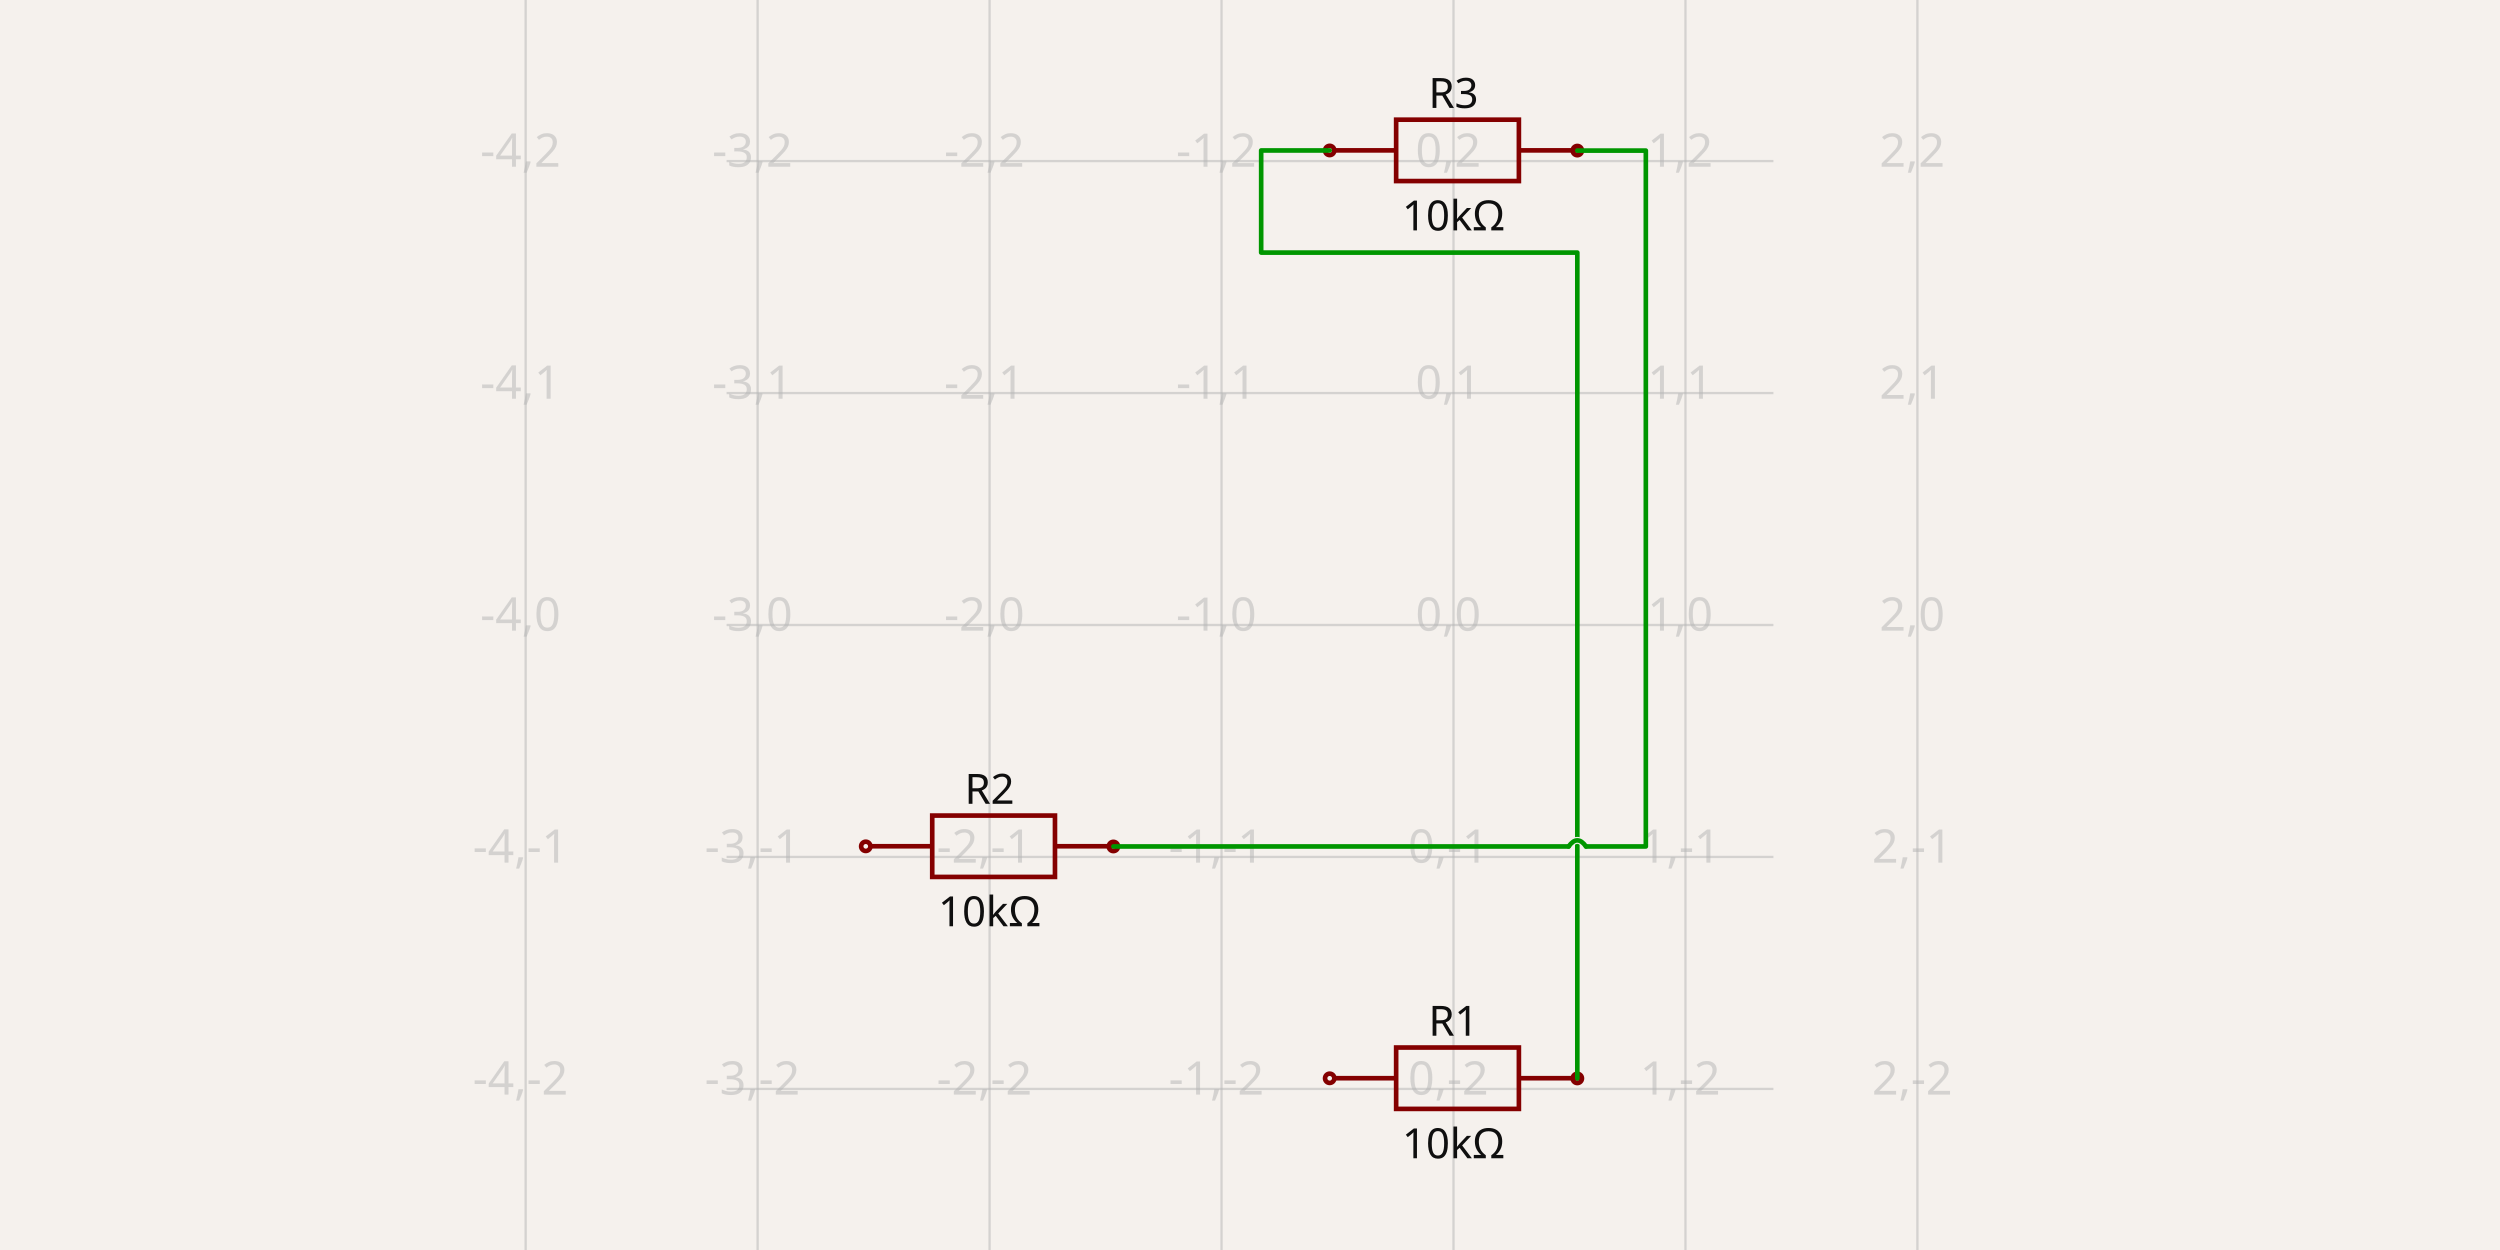
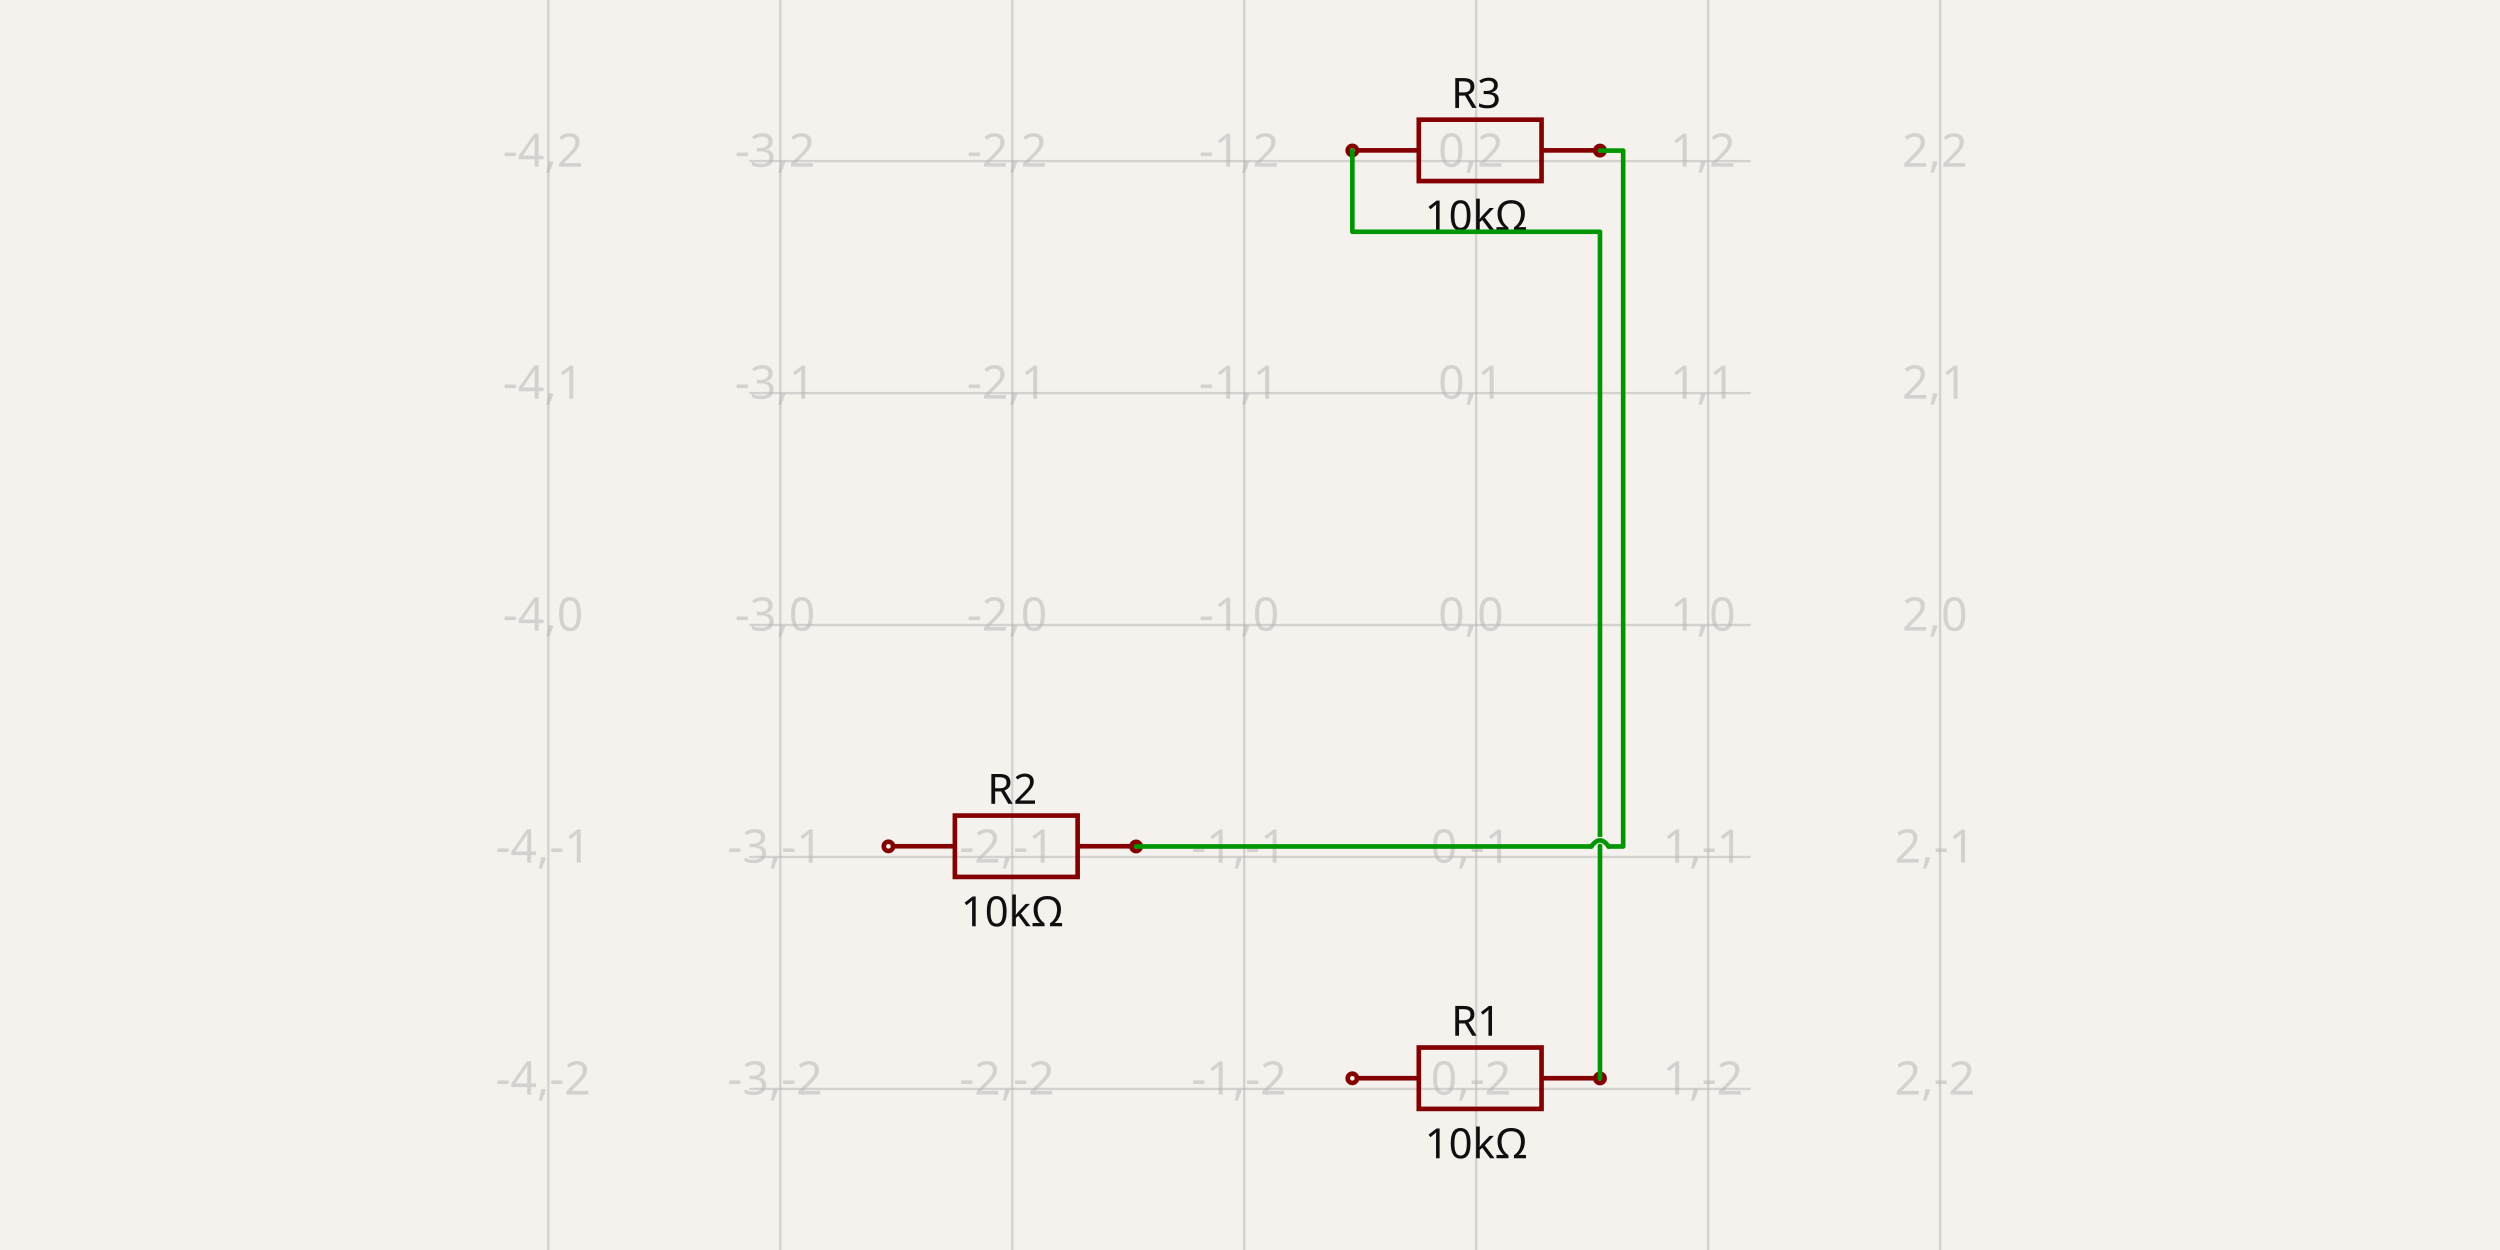
- <svg xmlns="http://www.w3.org/2000/svg" width="1200" height="600" style="background-color: rgb(245, 241, 237)" data-real-to-screen-transform="matrix(111.3397555465,0,0,-111.3397555465,697.6797064015,300)">
+ <svg xmlns="http://www.w3.org/2000/svg" width="1200" height="600" style="background-color: rgb(245, 241, 237)" data-real-to-screen-transform="matrix(111.3397555465,0,0,-111.3397555465,708.5562616579,300)">
  <style>
              .boundary { fill: rgb(245, 241, 237); }
              .schematic-boundary { fill: none; stroke: #fff; }
              .component { fill: none; stroke: rgb(132, 0, 0); }
              .chip { fill: rgb(255, 255, 194); stroke: rgb(132, 0, 0); }
              .component-pin { fill: none; stroke: rgb(132, 0, 0); }
              .trace:hover {
                filter: invert(1);
              }
              .trace:hover .trace-crossing-outline {
                opacity: 0;
              }
              .text { font-family: sans-serif; fill: rgb(0, 150, 0); }
              .pin-number { fill: rgb(169, 0, 0); }
              .port-label { fill: rgb(0, 100, 100); }
              .component-name { fill: rgb(0, 100, 100); }
            </style>
  <rect class="boundary" x="0" y="0" width="1200" height="600" />
  <g class="grid">
-     <line x1="252.321" y1="600" x2="252.321" y2="4.092726157978177e-11" stroke="rgb(181, 181, 181)" stroke-width="1.113" stroke-opacity="0.5" />
-     <line x1="363.66" y1="600" x2="363.66" y2="4.092726157978177e-11" stroke="rgb(181, 181, 181)" stroke-width="1.113" stroke-opacity="0.5" />
-     <line x1="475" y1="600" x2="475" y2="4.092726157978177e-11" stroke="rgb(181, 181, 181)" stroke-width="1.113" stroke-opacity="0.5" />
-     <line x1="586.34" y1="600" x2="586.34" y2="4.092726157978177e-11" stroke="rgb(181, 181, 181)" stroke-width="1.113" stroke-opacity="0.5" />
-     <line x1="697.68" y1="600" x2="697.68" y2="4.092726157978177e-11" stroke="rgb(181, 181, 181)" stroke-width="1.113" stroke-opacity="0.5" />
-     <line x1="809.019" y1="600" x2="809.019" y2="4.092726157978177e-11" stroke="rgb(181, 181, 181)" stroke-width="1.113" stroke-opacity="0.5" />
-     <line x1="920.359" y1="600" x2="920.359" y2="4.092726157978177e-11" stroke="rgb(181, 181, 181)" stroke-width="1.113" stroke-opacity="0.5" />
-     <line x1="348.764" y1="634.019" x2="851.236" y2="634.019" stroke="rgb(181, 181, 181)" stroke-width="1.113" stroke-opacity="0.5" />
-     <line x1="348.764" y1="522.68" x2="851.236" y2="522.68" stroke="rgb(181, 181, 181)" stroke-width="1.113" stroke-opacity="0.5" />
-     <line x1="348.764" y1="411.34" x2="851.236" y2="411.34" stroke="rgb(181, 181, 181)" stroke-width="1.113" stroke-opacity="0.5" />
-     <line x1="348.764" y1="300" x2="851.236" y2="300" stroke="rgb(181, 181, 181)" stroke-width="1.113" stroke-opacity="0.5" />
-     <line x1="348.764" y1="188.66" x2="851.236" y2="188.66" stroke="rgb(181, 181, 181)" stroke-width="1.113" stroke-opacity="0.5" />
-     <line x1="348.764" y1="77.32" x2="851.236" y2="77.32" stroke="rgb(181, 181, 181)" stroke-width="1.113" stroke-opacity="0.5" />
-     <line x1="348.764" y1="-34.019" x2="851.236" y2="-34.019" stroke="rgb(181, 181, 181)" stroke-width="1.113" stroke-opacity="0.5" />
-     <text x="249.821" y="629.019" fill="rgb(181, 181, 181)" font-size="22.268" fill-opacity="0.5" text-anchor="middle" dominant-baseline="middle" font-family="sans-serif">-4,-3</text>
-     <text x="249.821" y="517.68" fill="rgb(181, 181, 181)" font-size="22.268" fill-opacity="0.5" text-anchor="middle" dominant-baseline="middle" font-family="sans-serif">-4,-2</text>
-     <text x="249.821" y="406.34" fill="rgb(181, 181, 181)" font-size="22.268" fill-opacity="0.5" text-anchor="middle" dominant-baseline="middle" font-family="sans-serif">-4,-1</text>
-     <text x="249.821" y="295" fill="rgb(181, 181, 181)" font-size="22.268" fill-opacity="0.5" text-anchor="middle" dominant-baseline="middle" font-family="sans-serif">-4,0</text>
-     <text x="249.821" y="183.66" fill="rgb(181, 181, 181)" font-size="22.268" fill-opacity="0.5" text-anchor="middle" dominant-baseline="middle" font-family="sans-serif">-4,1</text>
-     <text x="249.821" y="72.32" fill="rgb(181, 181, 181)" font-size="22.268" fill-opacity="0.5" text-anchor="middle" dominant-baseline="middle" font-family="sans-serif">-4,2</text>
-     <text x="249.821" y="-39.019" fill="rgb(181, 181, 181)" font-size="22.268" fill-opacity="0.5" text-anchor="middle" dominant-baseline="middle" font-family="sans-serif">-4,3</text>
-     <text x="361.16" y="629.019" fill="rgb(181, 181, 181)" font-size="22.268" fill-opacity="0.5" text-anchor="middle" dominant-baseline="middle" font-family="sans-serif">-3,-3</text>
-     <text x="361.16" y="517.68" fill="rgb(181, 181, 181)" font-size="22.268" fill-opacity="0.5" text-anchor="middle" dominant-baseline="middle" font-family="sans-serif">-3,-2</text>
-     <text x="361.16" y="406.34" fill="rgb(181, 181, 181)" font-size="22.268" fill-opacity="0.5" text-anchor="middle" dominant-baseline="middle" font-family="sans-serif">-3,-1</text>
-     <text x="361.16" y="295" fill="rgb(181, 181, 181)" font-size="22.268" fill-opacity="0.5" text-anchor="middle" dominant-baseline="middle" font-family="sans-serif">-3,0</text>
-     <text x="361.16" y="183.66" fill="rgb(181, 181, 181)" font-size="22.268" fill-opacity="0.5" text-anchor="middle" dominant-baseline="middle" font-family="sans-serif">-3,1</text>
-     <text x="361.16" y="72.32" fill="rgb(181, 181, 181)" font-size="22.268" fill-opacity="0.5" text-anchor="middle" dominant-baseline="middle" font-family="sans-serif">-3,2</text>
-     <text x="361.16" y="-39.019" fill="rgb(181, 181, 181)" font-size="22.268" fill-opacity="0.5" text-anchor="middle" dominant-baseline="middle" font-family="sans-serif">-3,3</text>
-     <text x="472.5" y="629.019" fill="rgb(181, 181, 181)" font-size="22.268" fill-opacity="0.5" text-anchor="middle" dominant-baseline="middle" font-family="sans-serif">-2,-3</text>
-     <text x="472.5" y="517.68" fill="rgb(181, 181, 181)" font-size="22.268" fill-opacity="0.5" text-anchor="middle" dominant-baseline="middle" font-family="sans-serif">-2,-2</text>
-     <text x="472.5" y="406.34" fill="rgb(181, 181, 181)" font-size="22.268" fill-opacity="0.5" text-anchor="middle" dominant-baseline="middle" font-family="sans-serif">-2,-1</text>
-     <text x="472.5" y="295" fill="rgb(181, 181, 181)" font-size="22.268" fill-opacity="0.5" text-anchor="middle" dominant-baseline="middle" font-family="sans-serif">-2,0</text>
-     <text x="472.5" y="183.66" fill="rgb(181, 181, 181)" font-size="22.268" fill-opacity="0.5" text-anchor="middle" dominant-baseline="middle" font-family="sans-serif">-2,1</text>
-     <text x="472.5" y="72.32" fill="rgb(181, 181, 181)" font-size="22.268" fill-opacity="0.5" text-anchor="middle" dominant-baseline="middle" font-family="sans-serif">-2,2</text>
-     <text x="472.5" y="-39.019" fill="rgb(181, 181, 181)" font-size="22.268" fill-opacity="0.5" text-anchor="middle" dominant-baseline="middle" font-family="sans-serif">-2,3</text>
-     <text x="583.84" y="629.019" fill="rgb(181, 181, 181)" font-size="22.268" fill-opacity="0.5" text-anchor="middle" dominant-baseline="middle" font-family="sans-serif">-1,-3</text>
-     <text x="583.84" y="517.68" fill="rgb(181, 181, 181)" font-size="22.268" fill-opacity="0.5" text-anchor="middle" dominant-baseline="middle" font-family="sans-serif">-1,-2</text>
-     <text x="583.84" y="406.34" fill="rgb(181, 181, 181)" font-size="22.268" fill-opacity="0.5" text-anchor="middle" dominant-baseline="middle" font-family="sans-serif">-1,-1</text>
-     <text x="583.84" y="295" fill="rgb(181, 181, 181)" font-size="22.268" fill-opacity="0.5" text-anchor="middle" dominant-baseline="middle" font-family="sans-serif">-1,0</text>
-     <text x="583.84" y="183.66" fill="rgb(181, 181, 181)" font-size="22.268" fill-opacity="0.5" text-anchor="middle" dominant-baseline="middle" font-family="sans-serif">-1,1</text>
-     <text x="583.84" y="72.32" fill="rgb(181, 181, 181)" font-size="22.268" fill-opacity="0.5" text-anchor="middle" dominant-baseline="middle" font-family="sans-serif">-1,2</text>
-     <text x="583.84" y="-39.019" fill="rgb(181, 181, 181)" font-size="22.268" fill-opacity="0.5" text-anchor="middle" dominant-baseline="middle" font-family="sans-serif">-1,3</text>
-     <text x="695.18" y="629.019" fill="rgb(181, 181, 181)" font-size="22.268" fill-opacity="0.5" text-anchor="middle" dominant-baseline="middle" font-family="sans-serif">0,-3</text>
-     <text x="695.18" y="517.68" fill="rgb(181, 181, 181)" font-size="22.268" fill-opacity="0.5" text-anchor="middle" dominant-baseline="middle" font-family="sans-serif">0,-2</text>
-     <text x="695.18" y="406.34" fill="rgb(181, 181, 181)" font-size="22.268" fill-opacity="0.5" text-anchor="middle" dominant-baseline="middle" font-family="sans-serif">0,-1</text>
-     <text x="695.18" y="295" fill="rgb(181, 181, 181)" font-size="22.268" fill-opacity="0.5" text-anchor="middle" dominant-baseline="middle" font-family="sans-serif">0,0</text>
-     <text x="695.18" y="183.66" fill="rgb(181, 181, 181)" font-size="22.268" fill-opacity="0.5" text-anchor="middle" dominant-baseline="middle" font-family="sans-serif">0,1</text>
-     <text x="695.18" y="72.32" fill="rgb(181, 181, 181)" font-size="22.268" fill-opacity="0.5" text-anchor="middle" dominant-baseline="middle" font-family="sans-serif">0,2</text>
-     <text x="695.18" y="-39.019" fill="rgb(181, 181, 181)" font-size="22.268" fill-opacity="0.5" text-anchor="middle" dominant-baseline="middle" font-family="sans-serif">0,3</text>
-     <text x="806.519" y="629.019" fill="rgb(181, 181, 181)" font-size="22.268" fill-opacity="0.5" text-anchor="middle" dominant-baseline="middle" font-family="sans-serif">1,-3</text>
-     <text x="806.519" y="517.68" fill="rgb(181, 181, 181)" font-size="22.268" fill-opacity="0.5" text-anchor="middle" dominant-baseline="middle" font-family="sans-serif">1,-2</text>
-     <text x="806.519" y="406.34" fill="rgb(181, 181, 181)" font-size="22.268" fill-opacity="0.5" text-anchor="middle" dominant-baseline="middle" font-family="sans-serif">1,-1</text>
-     <text x="806.519" y="295" fill="rgb(181, 181, 181)" font-size="22.268" fill-opacity="0.5" text-anchor="middle" dominant-baseline="middle" font-family="sans-serif">1,0</text>
-     <text x="806.519" y="183.66" fill="rgb(181, 181, 181)" font-size="22.268" fill-opacity="0.5" text-anchor="middle" dominant-baseline="middle" font-family="sans-serif">1,1</text>
-     <text x="806.519" y="72.32" fill="rgb(181, 181, 181)" font-size="22.268" fill-opacity="0.5" text-anchor="middle" dominant-baseline="middle" font-family="sans-serif">1,2</text>
-     <text x="806.519" y="-39.019" fill="rgb(181, 181, 181)" font-size="22.268" fill-opacity="0.5" text-anchor="middle" dominant-baseline="middle" font-family="sans-serif">1,3</text>
-     <text x="917.859" y="629.019" fill="rgb(181, 181, 181)" font-size="22.268" fill-opacity="0.5" text-anchor="middle" dominant-baseline="middle" font-family="sans-serif">2,-3</text>
-     <text x="917.859" y="517.68" fill="rgb(181, 181, 181)" font-size="22.268" fill-opacity="0.5" text-anchor="middle" dominant-baseline="middle" font-family="sans-serif">2,-2</text>
-     <text x="917.859" y="406.34" fill="rgb(181, 181, 181)" font-size="22.268" fill-opacity="0.5" text-anchor="middle" dominant-baseline="middle" font-family="sans-serif">2,-1</text>
-     <text x="917.859" y="295" fill="rgb(181, 181, 181)" font-size="22.268" fill-opacity="0.5" text-anchor="middle" dominant-baseline="middle" font-family="sans-serif">2,0</text>
-     <text x="917.859" y="183.66" fill="rgb(181, 181, 181)" font-size="22.268" fill-opacity="0.5" text-anchor="middle" dominant-baseline="middle" font-family="sans-serif">2,1</text>
-     <text x="917.859" y="72.32" fill="rgb(181, 181, 181)" font-size="22.268" fill-opacity="0.5" text-anchor="middle" dominant-baseline="middle" font-family="sans-serif">2,2</text>
-     <text x="917.859" y="-39.019" fill="rgb(181, 181, 181)" font-size="22.268" fill-opacity="0.5" text-anchor="middle" dominant-baseline="middle" font-family="sans-serif">2,3</text>
+     <line x1="263.197" y1="600" x2="263.197" y2="4.092726157978177e-11" stroke="rgb(181, 181, 181)" stroke-width="1.113" stroke-opacity="0.5" />
+     <line x1="374.537" y1="600" x2="374.537" y2="4.092726157978177e-11" stroke="rgb(181, 181, 181)" stroke-width="1.113" stroke-opacity="0.5" />
+     <line x1="485.877" y1="600" x2="485.877" y2="4.092726157978177e-11" stroke="rgb(181, 181, 181)" stroke-width="1.113" stroke-opacity="0.5" />
+     <line x1="597.217" y1="600" x2="597.217" y2="4.092726157978177e-11" stroke="rgb(181, 181, 181)" stroke-width="1.113" stroke-opacity="0.5" />
+     <line x1="708.556" y1="600" x2="708.556" y2="4.092726157978177e-11" stroke="rgb(181, 181, 181)" stroke-width="1.113" stroke-opacity="0.5" />
+     <line x1="819.896" y1="600" x2="819.896" y2="4.092726157978177e-11" stroke="rgb(181, 181, 181)" stroke-width="1.113" stroke-opacity="0.5" />
+     <line x1="931.236" y1="600" x2="931.236" y2="4.092726157978177e-11" stroke="rgb(181, 181, 181)" stroke-width="1.113" stroke-opacity="0.5" />
+     <line x1="359.641" y1="634.019" x2="840.359" y2="634.019" stroke="rgb(181, 181, 181)" stroke-width="1.113" stroke-opacity="0.5" />
+     <line x1="359.641" y1="522.68" x2="840.359" y2="522.68" stroke="rgb(181, 181, 181)" stroke-width="1.113" stroke-opacity="0.5" />
+     <line x1="359.641" y1="411.34" x2="840.359" y2="411.34" stroke="rgb(181, 181, 181)" stroke-width="1.113" stroke-opacity="0.5" />
+     <line x1="359.641" y1="300" x2="840.359" y2="300" stroke="rgb(181, 181, 181)" stroke-width="1.113" stroke-opacity="0.5" />
+     <line x1="359.641" y1="188.66" x2="840.359" y2="188.66" stroke="rgb(181, 181, 181)" stroke-width="1.113" stroke-opacity="0.5" />
+     <line x1="359.641" y1="77.32" x2="840.359" y2="77.32" stroke="rgb(181, 181, 181)" stroke-width="1.113" stroke-opacity="0.5" />
+     <line x1="359.641" y1="-34.019" x2="840.359" y2="-34.019" stroke="rgb(181, 181, 181)" stroke-width="1.113" stroke-opacity="0.5" />
+     <text x="260.697" y="629.019" fill="rgb(181, 181, 181)" font-size="22.268" fill-opacity="0.5" text-anchor="middle" dominant-baseline="middle" font-family="sans-serif">-4,-3</text>
+     <text x="260.697" y="517.68" fill="rgb(181, 181, 181)" font-size="22.268" fill-opacity="0.5" text-anchor="middle" dominant-baseline="middle" font-family="sans-serif">-4,-2</text>
+     <text x="260.697" y="406.34" fill="rgb(181, 181, 181)" font-size="22.268" fill-opacity="0.5" text-anchor="middle" dominant-baseline="middle" font-family="sans-serif">-4,-1</text>
+     <text x="260.697" y="295" fill="rgb(181, 181, 181)" font-size="22.268" fill-opacity="0.5" text-anchor="middle" dominant-baseline="middle" font-family="sans-serif">-4,0</text>
+     <text x="260.697" y="183.66" fill="rgb(181, 181, 181)" font-size="22.268" fill-opacity="0.5" text-anchor="middle" dominant-baseline="middle" font-family="sans-serif">-4,1</text>
+     <text x="260.697" y="72.32" fill="rgb(181, 181, 181)" font-size="22.268" fill-opacity="0.5" text-anchor="middle" dominant-baseline="middle" font-family="sans-serif">-4,2</text>
+     <text x="260.697" y="-39.019" fill="rgb(181, 181, 181)" font-size="22.268" fill-opacity="0.5" text-anchor="middle" dominant-baseline="middle" font-family="sans-serif">-4,3</text>
+     <text x="372.037" y="629.019" fill="rgb(181, 181, 181)" font-size="22.268" fill-opacity="0.5" text-anchor="middle" dominant-baseline="middle" font-family="sans-serif">-3,-3</text>
+     <text x="372.037" y="517.68" fill="rgb(181, 181, 181)" font-size="22.268" fill-opacity="0.5" text-anchor="middle" dominant-baseline="middle" font-family="sans-serif">-3,-2</text>
+     <text x="372.037" y="406.34" fill="rgb(181, 181, 181)" font-size="22.268" fill-opacity="0.5" text-anchor="middle" dominant-baseline="middle" font-family="sans-serif">-3,-1</text>
+     <text x="372.037" y="295" fill="rgb(181, 181, 181)" font-size="22.268" fill-opacity="0.5" text-anchor="middle" dominant-baseline="middle" font-family="sans-serif">-3,0</text>
+     <text x="372.037" y="183.66" fill="rgb(181, 181, 181)" font-size="22.268" fill-opacity="0.5" text-anchor="middle" dominant-baseline="middle" font-family="sans-serif">-3,1</text>
+     <text x="372.037" y="72.32" fill="rgb(181, 181, 181)" font-size="22.268" fill-opacity="0.5" text-anchor="middle" dominant-baseline="middle" font-family="sans-serif">-3,2</text>
+     <text x="372.037" y="-39.019" fill="rgb(181, 181, 181)" font-size="22.268" fill-opacity="0.5" text-anchor="middle" dominant-baseline="middle" font-family="sans-serif">-3,3</text>
+     <text x="483.377" y="629.019" fill="rgb(181, 181, 181)" font-size="22.268" fill-opacity="0.5" text-anchor="middle" dominant-baseline="middle" font-family="sans-serif">-2,-3</text>
+     <text x="483.377" y="517.68" fill="rgb(181, 181, 181)" font-size="22.268" fill-opacity="0.5" text-anchor="middle" dominant-baseline="middle" font-family="sans-serif">-2,-2</text>
+     <text x="483.377" y="406.34" fill="rgb(181, 181, 181)" font-size="22.268" fill-opacity="0.5" text-anchor="middle" dominant-baseline="middle" font-family="sans-serif">-2,-1</text>
+     <text x="483.377" y="295" fill="rgb(181, 181, 181)" font-size="22.268" fill-opacity="0.5" text-anchor="middle" dominant-baseline="middle" font-family="sans-serif">-2,0</text>
+     <text x="483.377" y="183.66" fill="rgb(181, 181, 181)" font-size="22.268" fill-opacity="0.5" text-anchor="middle" dominant-baseline="middle" font-family="sans-serif">-2,1</text>
+     <text x="483.377" y="72.32" fill="rgb(181, 181, 181)" font-size="22.268" fill-opacity="0.5" text-anchor="middle" dominant-baseline="middle" font-family="sans-serif">-2,2</text>
+     <text x="483.377" y="-39.019" fill="rgb(181, 181, 181)" font-size="22.268" fill-opacity="0.5" text-anchor="middle" dominant-baseline="middle" font-family="sans-serif">-2,3</text>
+     <text x="594.717" y="629.019" fill="rgb(181, 181, 181)" font-size="22.268" fill-opacity="0.5" text-anchor="middle" dominant-baseline="middle" font-family="sans-serif">-1,-3</text>
+     <text x="594.717" y="517.68" fill="rgb(181, 181, 181)" font-size="22.268" fill-opacity="0.5" text-anchor="middle" dominant-baseline="middle" font-family="sans-serif">-1,-2</text>
+     <text x="594.717" y="406.34" fill="rgb(181, 181, 181)" font-size="22.268" fill-opacity="0.5" text-anchor="middle" dominant-baseline="middle" font-family="sans-serif">-1,-1</text>
+     <text x="594.717" y="295" fill="rgb(181, 181, 181)" font-size="22.268" fill-opacity="0.5" text-anchor="middle" dominant-baseline="middle" font-family="sans-serif">-1,0</text>
+     <text x="594.717" y="183.66" fill="rgb(181, 181, 181)" font-size="22.268" fill-opacity="0.5" text-anchor="middle" dominant-baseline="middle" font-family="sans-serif">-1,1</text>
+     <text x="594.717" y="72.32" fill="rgb(181, 181, 181)" font-size="22.268" fill-opacity="0.5" text-anchor="middle" dominant-baseline="middle" font-family="sans-serif">-1,2</text>
+     <text x="594.717" y="-39.019" fill="rgb(181, 181, 181)" font-size="22.268" fill-opacity="0.5" text-anchor="middle" dominant-baseline="middle" font-family="sans-serif">-1,3</text>
+     <text x="706.056" y="629.019" fill="rgb(181, 181, 181)" font-size="22.268" fill-opacity="0.5" text-anchor="middle" dominant-baseline="middle" font-family="sans-serif">0,-3</text>
+     <text x="706.056" y="517.68" fill="rgb(181, 181, 181)" font-size="22.268" fill-opacity="0.5" text-anchor="middle" dominant-baseline="middle" font-family="sans-serif">0,-2</text>
+     <text x="706.056" y="406.34" fill="rgb(181, 181, 181)" font-size="22.268" fill-opacity="0.5" text-anchor="middle" dominant-baseline="middle" font-family="sans-serif">0,-1</text>
+     <text x="706.056" y="295" fill="rgb(181, 181, 181)" font-size="22.268" fill-opacity="0.5" text-anchor="middle" dominant-baseline="middle" font-family="sans-serif">0,0</text>
+     <text x="706.056" y="183.66" fill="rgb(181, 181, 181)" font-size="22.268" fill-opacity="0.5" text-anchor="middle" dominant-baseline="middle" font-family="sans-serif">0,1</text>
+     <text x="706.056" y="72.32" fill="rgb(181, 181, 181)" font-size="22.268" fill-opacity="0.5" text-anchor="middle" dominant-baseline="middle" font-family="sans-serif">0,2</text>
+     <text x="706.056" y="-39.019" fill="rgb(181, 181, 181)" font-size="22.268" fill-opacity="0.5" text-anchor="middle" dominant-baseline="middle" font-family="sans-serif">0,3</text>
+     <text x="817.396" y="629.019" fill="rgb(181, 181, 181)" font-size="22.268" fill-opacity="0.5" text-anchor="middle" dominant-baseline="middle" font-family="sans-serif">1,-3</text>
+     <text x="817.396" y="517.68" fill="rgb(181, 181, 181)" font-size="22.268" fill-opacity="0.5" text-anchor="middle" dominant-baseline="middle" font-family="sans-serif">1,-2</text>
+     <text x="817.396" y="406.34" fill="rgb(181, 181, 181)" font-size="22.268" fill-opacity="0.5" text-anchor="middle" dominant-baseline="middle" font-family="sans-serif">1,-1</text>
+     <text x="817.396" y="295" fill="rgb(181, 181, 181)" font-size="22.268" fill-opacity="0.5" text-anchor="middle" dominant-baseline="middle" font-family="sans-serif">1,0</text>
+     <text x="817.396" y="183.66" fill="rgb(181, 181, 181)" font-size="22.268" fill-opacity="0.5" text-anchor="middle" dominant-baseline="middle" font-family="sans-serif">1,1</text>
+     <text x="817.396" y="72.32" fill="rgb(181, 181, 181)" font-size="22.268" fill-opacity="0.5" text-anchor="middle" dominant-baseline="middle" font-family="sans-serif">1,2</text>
+     <text x="817.396" y="-39.019" fill="rgb(181, 181, 181)" font-size="22.268" fill-opacity="0.5" text-anchor="middle" dominant-baseline="middle" font-family="sans-serif">1,3</text>
+     <text x="928.736" y="629.019" fill="rgb(181, 181, 181)" font-size="22.268" fill-opacity="0.5" text-anchor="middle" dominant-baseline="middle" font-family="sans-serif">2,-3</text>
+     <text x="928.736" y="517.68" fill="rgb(181, 181, 181)" font-size="22.268" fill-opacity="0.5" text-anchor="middle" dominant-baseline="middle" font-family="sans-serif">2,-2</text>
+     <text x="928.736" y="406.34" fill="rgb(181, 181, 181)" font-size="22.268" fill-opacity="0.5" text-anchor="middle" dominant-baseline="middle" font-family="sans-serif">2,-1</text>
+     <text x="928.736" y="295" fill="rgb(181, 181, 181)" font-size="22.268" fill-opacity="0.5" text-anchor="middle" dominant-baseline="middle" font-family="sans-serif">2,0</text>
+     <text x="928.736" y="183.66" fill="rgb(181, 181, 181)" font-size="22.268" fill-opacity="0.5" text-anchor="middle" dominant-baseline="middle" font-family="sans-serif">2,1</text>
+     <text x="928.736" y="72.32" fill="rgb(181, 181, 181)" font-size="22.268" fill-opacity="0.5" text-anchor="middle" dominant-baseline="middle" font-family="sans-serif">2,2</text>
+     <text x="928.736" y="-39.019" fill="rgb(181, 181, 181)" font-size="22.268" fill-opacity="0.5" text-anchor="middle" dominant-baseline="middle" font-family="sans-serif">2,3</text>
  </g>
  <g data-circuit-json-type="schematic_component" data-schematic-component-id="schematic_component_0">
-     <rect class="component-overlay" x="640.69" y="502.811" width="117.835" height="29.459" fill="transparent" />
-     <path d="M 640.69 517.54 L 670.149 517.54" stroke="rgb(132, 0, 0)" fill="none" stroke-width="2.227px" />
-     <path d="M 729.066 517.54 L 758.525 517.54" stroke="rgb(132, 0, 0)" fill="none" stroke-width="2.227px" />
-     <path d="M 699.608 502.811 L 729.066 502.811 L 729.066 532.269 L 670.149 532.269 L 670.149 502.811 L 699.608 502.811" stroke="rgb(132, 0, 0)" fill="none" stroke-width="2.227px" />
-     <text x="697.68" y="497.158" fill="rgb(15, 15, 15)" font-family="sans-serif" text-anchor="middle" dominant-baseline="auto" font-size="20.041px">R1</text>
-     <text x="697.68" y="540.407" fill="rgb(15, 15, 15)" font-family="sans-serif" text-anchor="middle" dominant-baseline="hanging" font-size="20.041px">10kΩ</text>
-     <circle cx="638.248" cy="517.58" r="2.227px" stroke-width="2.227px" fill="none" stroke="rgb(132, 0, 0)" />
-     <circle cx="757.112" cy="517.64" r="2.227px" stroke-width="2.227px" fill="none" stroke="rgb(132, 0, 0)" />
+     <rect class="component-overlay" x="651.567" y="502.811" width="117.835" height="29.459" fill="transparent" />
+     <path d="M 651.567 517.54 L 681.026 517.54" stroke="rgb(132, 0, 0)" fill="none" stroke-width="2.227px" />
+     <path d="M 739.943 517.54 L 769.401 517.54" stroke="rgb(132, 0, 0)" fill="none" stroke-width="2.227px" />
+     <path d="M 710.484 502.811 L 739.943 502.811 L 739.943 532.269 L 681.026 532.269 L 681.026 502.811 L 710.484 502.811" stroke="rgb(132, 0, 0)" fill="none" stroke-width="2.227px" />
+     <text x="708.556" y="497.158" fill="rgb(15, 15, 15)" font-family="sans-serif" text-anchor="middle" dominant-baseline="auto" font-size="20.041px">R1</text>
+     <text x="708.556" y="540.407" fill="rgb(15, 15, 15)" font-family="sans-serif" text-anchor="middle" dominant-baseline="hanging" font-size="20.041px">10kΩ</text>
+     <circle cx="649.124" cy="517.58" r="2.227px" stroke-width="2.227px" fill="none" stroke="rgb(132, 0, 0)" />
+     <circle cx="767.988" cy="517.64" r="2.227px" stroke-width="2.227px" fill="none" stroke="rgb(132, 0, 0)" />
  </g>
  <g data-circuit-json-type="schematic_component" data-schematic-component-id="schematic_component_1">
-     <rect class="component-overlay" x="418.011" y="391.471" width="117.835" height="29.459" fill="transparent" />
-     <path d="M 418.011 406.2 L 447.469 406.2" stroke="rgb(132, 0, 0)" fill="none" stroke-width="2.227px" />
-     <path d="M 506.387 406.2 L 535.845 406.2" stroke="rgb(132, 0, 0)" fill="none" stroke-width="2.227px" />
-     <path d="M 476.928 391.471 L 506.387 391.471 L 506.387 420.929 L 447.469 420.929 L 447.469 391.471 L 476.928 391.471" stroke="rgb(132, 0, 0)" fill="none" stroke-width="2.227px" />
-     <text x="475" y="385.819" fill="rgb(15, 15, 15)" font-family="sans-serif" text-anchor="middle" dominant-baseline="auto" font-size="20.041px">R2</text>
-     <text x="475" y="429.067" fill="rgb(15, 15, 15)" font-family="sans-serif" text-anchor="middle" dominant-baseline="hanging" font-size="20.041px">10kΩ</text>
-     <circle cx="415.568" cy="406.24" r="2.227px" stroke-width="2.227px" fill="none" stroke="rgb(132, 0, 0)" />
-     <circle cx="534.432" cy="406.301" r="2.227px" stroke-width="2.227px" fill="none" stroke="rgb(132, 0, 0)" />
+     <rect class="component-overlay" x="428.887" y="391.471" width="117.835" height="29.459" fill="transparent" />
+     <path d="M 428.887 406.2 L 458.346 406.2" stroke="rgb(132, 0, 0)" fill="none" stroke-width="2.227px" />
+     <path d="M 517.263 406.2 L 546.722 406.2" stroke="rgb(132, 0, 0)" fill="none" stroke-width="2.227px" />
+     <path d="M 487.805 391.471 L 517.263 391.471 L 517.263 420.929 L 458.346 420.929 L 458.346 391.471 L 487.805 391.471" stroke="rgb(132, 0, 0)" fill="none" stroke-width="2.227px" />
+     <text x="485.877" y="385.819" fill="rgb(15, 15, 15)" font-family="sans-serif" text-anchor="middle" dominant-baseline="auto" font-size="20.041px">R2</text>
+     <text x="485.877" y="429.067" fill="rgb(15, 15, 15)" font-family="sans-serif" text-anchor="middle" dominant-baseline="hanging" font-size="20.041px">10kΩ</text>
+     <circle cx="426.445" cy="406.24" r="2.227px" stroke-width="2.227px" fill="none" stroke="rgb(132, 0, 0)" />
+     <circle cx="545.309" cy="406.301" r="2.227px" stroke-width="2.227px" fill="none" stroke="rgb(132, 0, 0)" />
  </g>
  <g data-circuit-json-type="schematic_component" data-schematic-component-id="schematic_component_2">
-     <rect class="component-overlay" x="640.69" y="57.452" width="117.835" height="29.459" fill="transparent" />
-     <path d="M 640.69 72.181 L 670.149 72.181" stroke="rgb(132, 0, 0)" fill="none" stroke-width="2.227px" />
-     <path d="M 729.066 72.181 L 758.525 72.181" stroke="rgb(132, 0, 0)" fill="none" stroke-width="2.227px" />
-     <path d="M 699.608 57.452 L 729.066 57.452 L 729.066 86.91 L 670.149 86.91 L 670.149 57.452 L 699.608 57.452" stroke="rgb(132, 0, 0)" fill="none" stroke-width="2.227px" />
-     <text x="697.68" y="51.799" fill="rgb(15, 15, 15)" font-family="sans-serif" text-anchor="middle" dominant-baseline="auto" font-size="20.041px">R3</text>
-     <text x="697.68" y="95.048" fill="rgb(15, 15, 15)" font-family="sans-serif" text-anchor="middle" dominant-baseline="hanging" font-size="20.041px">10kΩ</text>
-     <circle cx="638.248" cy="72.221" r="2.227px" stroke-width="2.227px" fill="none" stroke="rgb(132, 0, 0)" />
-     <circle cx="757.112" cy="72.281" r="2.227px" stroke-width="2.227px" fill="none" stroke="rgb(132, 0, 0)" />
+     <rect class="component-overlay" x="651.567" y="57.452" width="117.835" height="29.459" fill="transparent" />
+     <path d="M 651.567 72.181 L 681.026 72.181" stroke="rgb(132, 0, 0)" fill="none" stroke-width="2.227px" />
+     <path d="M 739.943 72.181 L 769.401 72.181" stroke="rgb(132, 0, 0)" fill="none" stroke-width="2.227px" />
+     <path d="M 710.484 57.452 L 739.943 57.452 L 739.943 86.91 L 681.026 86.91 L 681.026 57.452 L 710.484 57.452" stroke="rgb(132, 0, 0)" fill="none" stroke-width="2.227px" />
+     <text x="708.556" y="51.799" fill="rgb(15, 15, 15)" font-family="sans-serif" text-anchor="middle" dominant-baseline="auto" font-size="20.041px">R3</text>
+     <text x="708.556" y="95.048" fill="rgb(15, 15, 15)" font-family="sans-serif" text-anchor="middle" dominant-baseline="hanging" font-size="20.041px">10kΩ</text>
+     <circle cx="649.124" cy="72.221" r="2.227px" stroke-width="2.227px" fill="none" stroke="rgb(132, 0, 0)" />
+     <circle cx="767.988" cy="72.281" r="2.227px" stroke-width="2.227px" fill="none" stroke="rgb(132, 0, 0)" />
  </g>
  <g class="trace" data-circuit-json-type="schematic_trace" data-schematic-trace-id="schematic_trace_0">
-     <path d="M 757.112 517.64 L 757.112 121.239 L 605.36 121.239 L 605.36 72.221 L 638.248 72.221" class="trace-invisible-hover-outline" stroke="rgb(0, 150, 0)" fill="none" stroke-width="17.814px" stroke-linecap="round" opacity="0" stroke-linejoin="round" />
-     <path d="M 757.112 517.64 L 757.112 121.239 L 605.36 121.239 L 605.36 72.221 L 638.248 72.221" stroke="rgb(0, 150, 0)" fill="none" stroke-width="2.227px" stroke-linecap="round" stroke-linejoin="round" />
+     <path d="M 767.988 517.64 L 767.988 111.25 L 649.124 111.25 L 649.124 72.221" class="trace-invisible-hover-outline" stroke="rgb(0, 150, 0)" fill="none" stroke-width="17.814px" stroke-linecap="round" opacity="0" stroke-linejoin="round" />
+     <path d="M 767.988 517.64 L 767.988 111.25 L 649.124 111.25 L 649.124 72.221" stroke="rgb(0, 150, 0)" fill="none" stroke-width="2.227px" stroke-linecap="round" stroke-linejoin="round" />
  </g>
  <g class="trace" data-circuit-json-type="schematic_trace" data-schematic-trace-id="schematic_trace_1">
-     <path class="trace-crossing-outline" d="M 752.937 406.301 Q 757.112 400.455 761.287 406.301" stroke="rgb(245, 241, 237)" fill="none" stroke-width="3.34px" stroke-linecap="round" />
-     <path d="M 752.937 406.301 Q 757.112 400.455 761.287 406.301" stroke="rgb(0, 150, 0)" fill="none" stroke-width="2.227px" stroke-linecap="round" />
-     <path d="M 534.432 406.301 L 752.937 406.301M 761.287 406.301 L 789.999 406.301 L 789.999 72.281 L 757.112 72.281" class="trace-invisible-hover-outline" stroke="rgb(0, 150, 0)" fill="none" stroke-width="17.814px" stroke-linecap="round" opacity="0" stroke-linejoin="round" />
-     <path d="M 534.432 406.301 L 752.937 406.301M 761.287 406.301 L 789.999 406.301 L 789.999 72.281 L 757.112 72.281" stroke="rgb(0, 150, 0)" fill="none" stroke-width="2.227px" stroke-linecap="round" stroke-linejoin="round" />
+     <path class="trace-crossing-outline" d="M 763.813 406.301 Q 767.988 400.455 772.164 406.301" stroke="rgb(245, 241, 237)" fill="none" stroke-width="3.34px" stroke-linecap="round" />
+     <path d="M 763.813 406.301 Q 767.988 400.455 772.164 406.301" stroke="rgb(0, 150, 0)" fill="none" stroke-width="2.227px" stroke-linecap="round" />
+     <path d="M 545.309 406.301 L 763.813 406.301M 772.164 406.301 L 779.122 406.301 L 779.122 72.281 L 767.988 72.281" class="trace-invisible-hover-outline" stroke="rgb(0, 150, 0)" fill="none" stroke-width="17.814px" stroke-linecap="round" opacity="0" stroke-linejoin="round" />
+     <path d="M 545.309 406.301 L 763.813 406.301M 772.164 406.301 L 779.122 406.301 L 779.122 72.281 L 767.988 72.281" stroke="rgb(0, 150, 0)" fill="none" stroke-width="2.227px" stroke-linecap="round" stroke-linejoin="round" />
  </g>
</svg>
